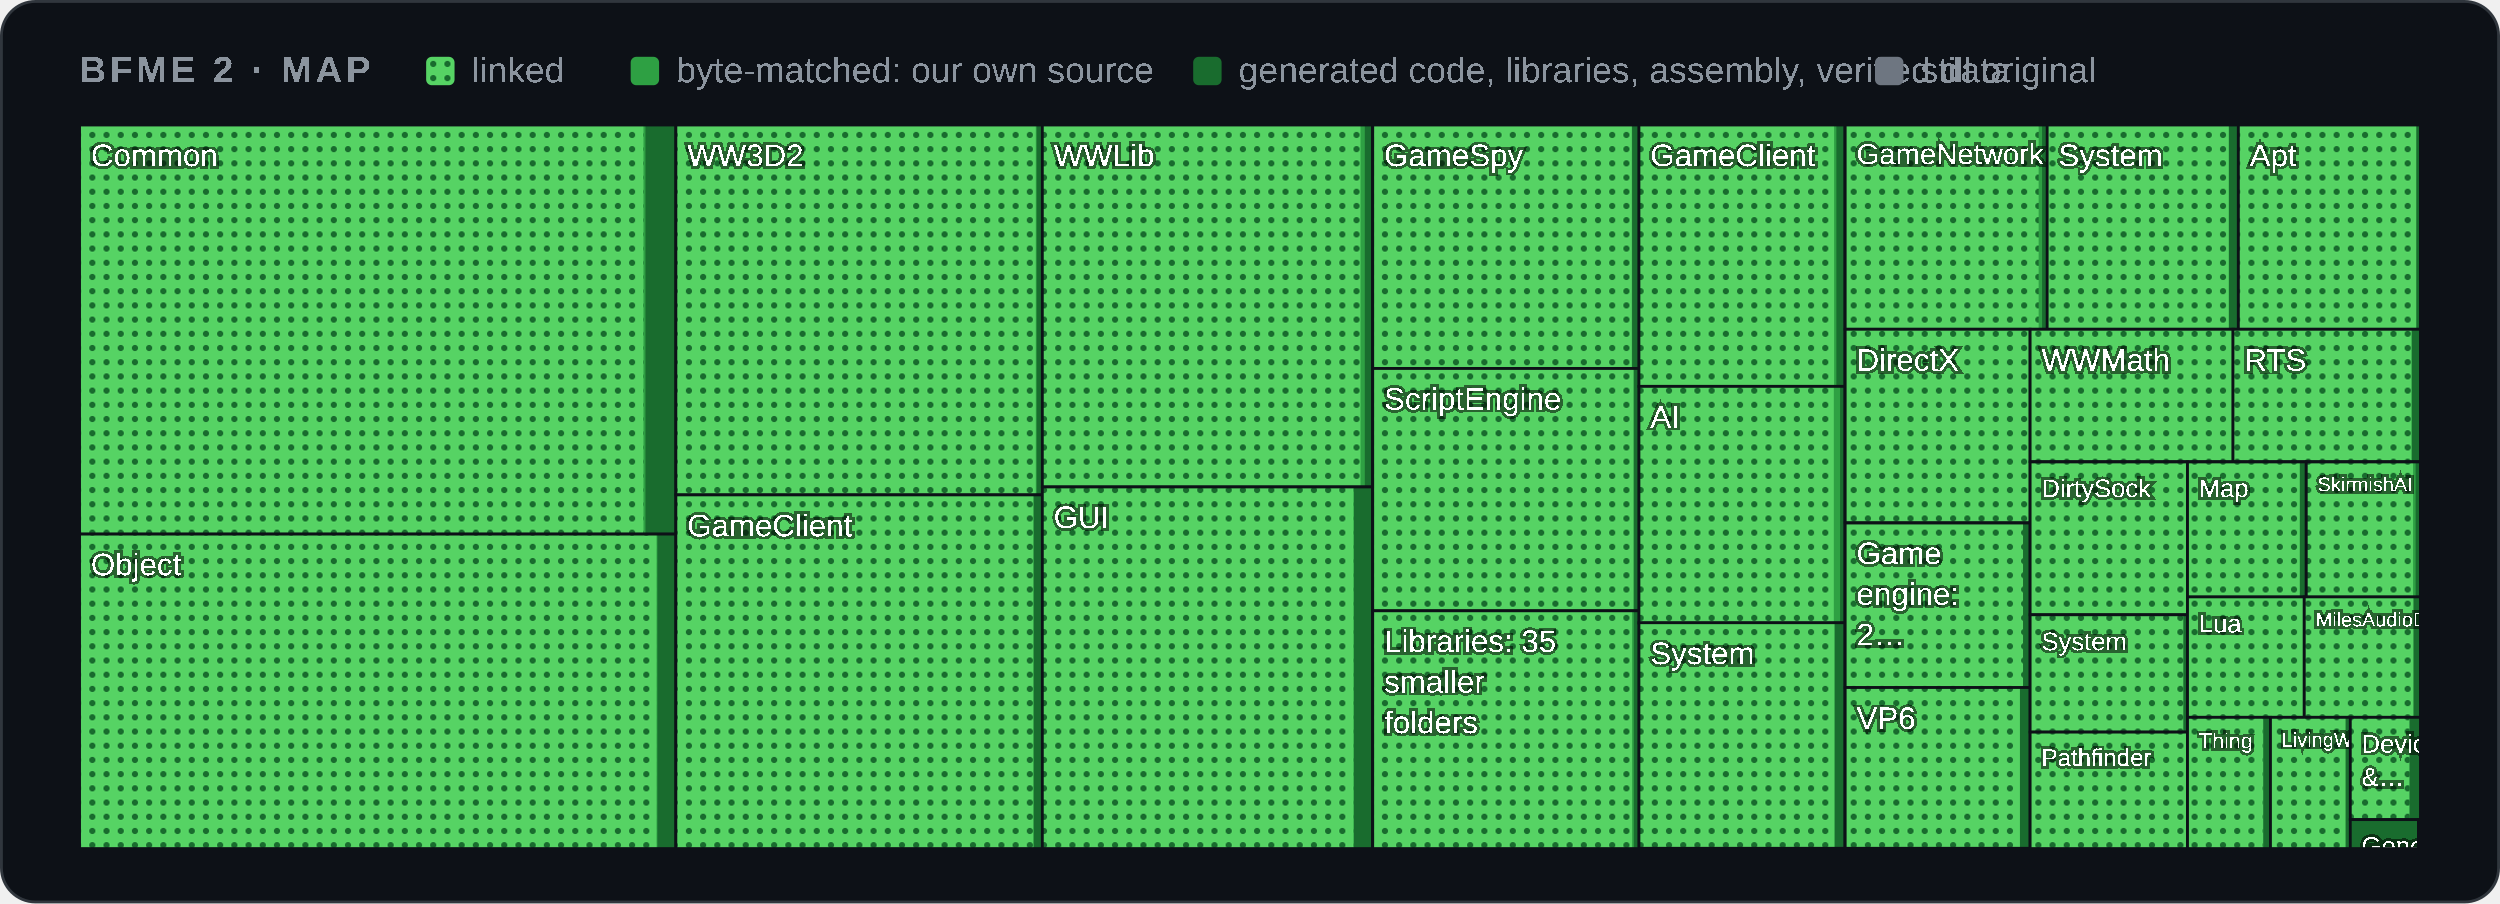
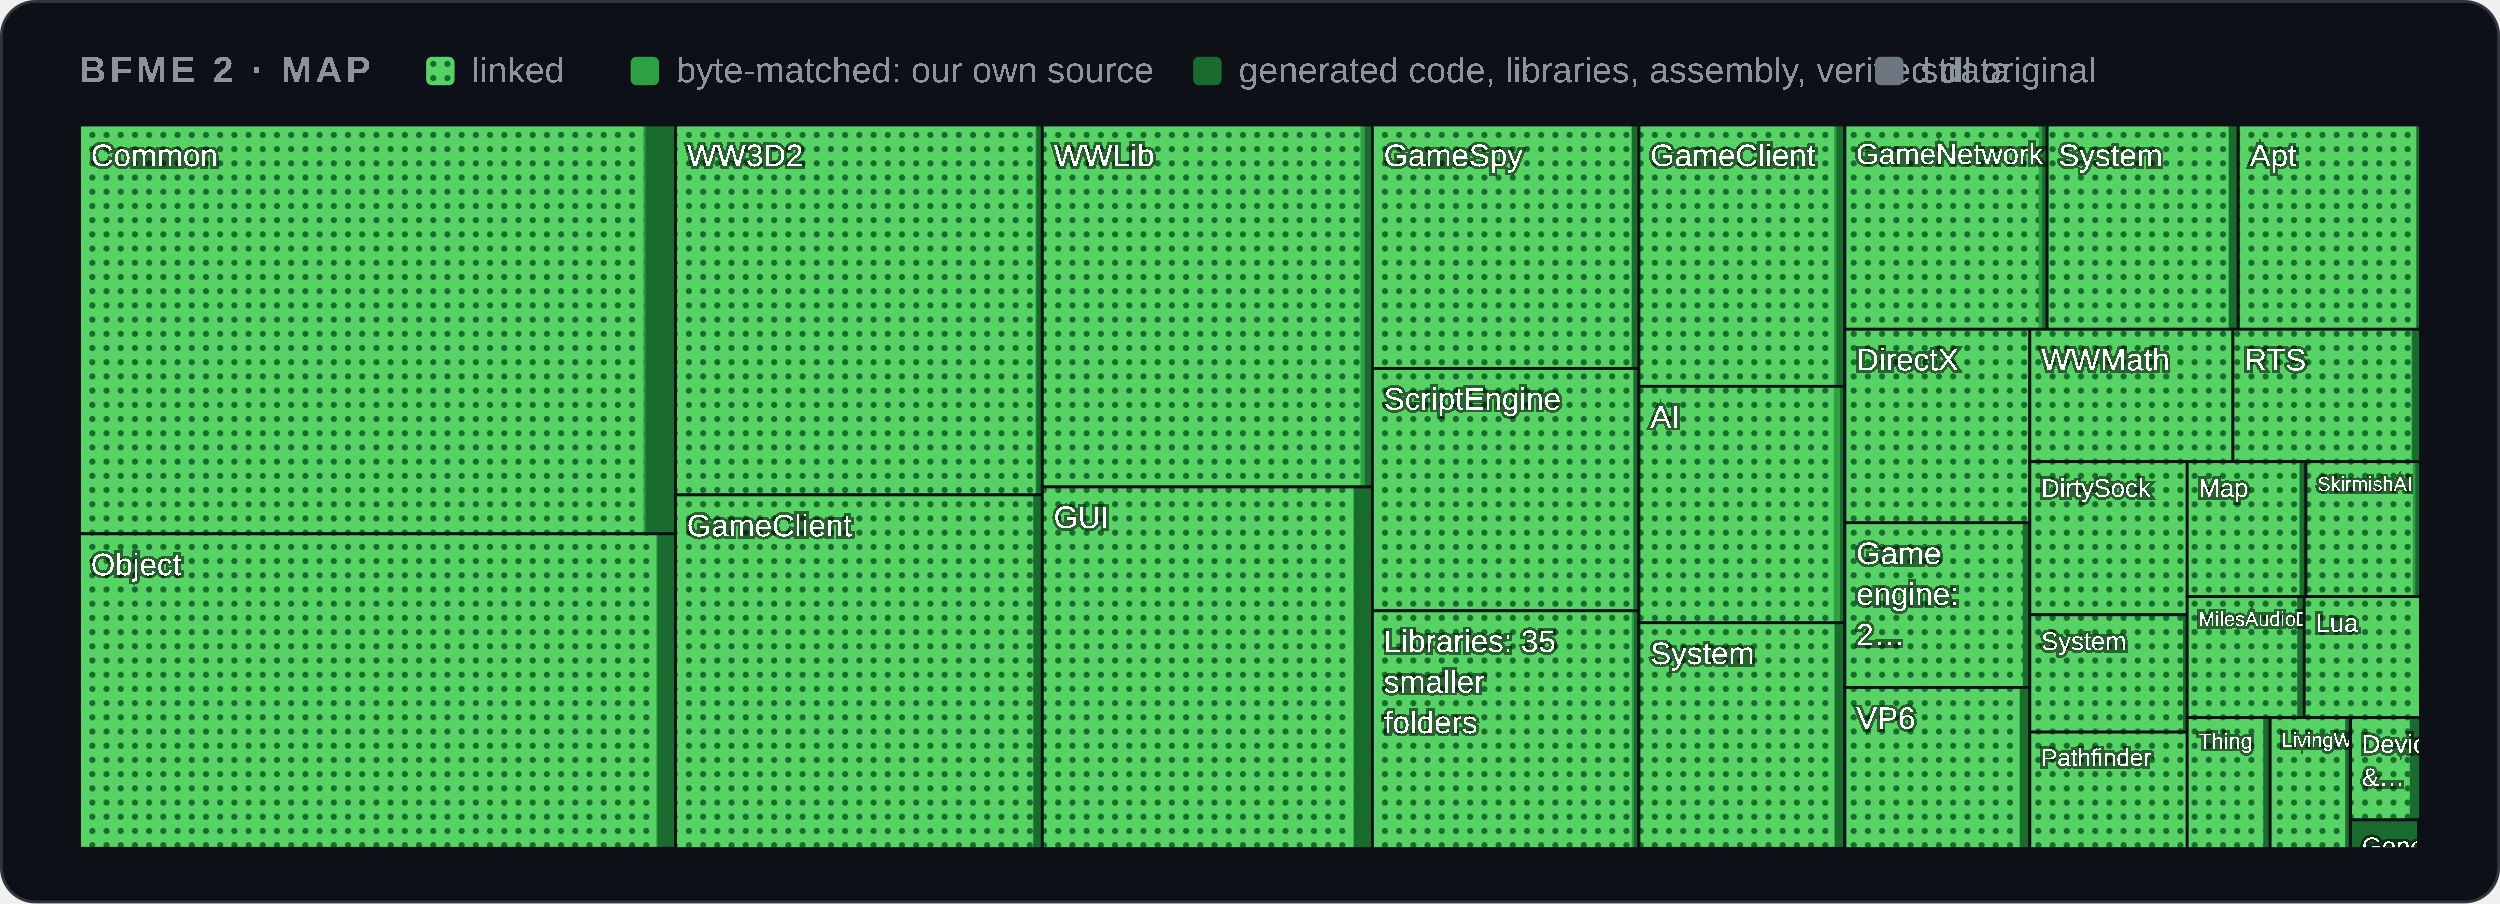
<svg xmlns="http://www.w3.org/2000/svg" width="880" height="318" viewBox="0 0 880 318" role="img" aria-label="Map of BFME 2's code by folder">
  <style>
    .card { fill: #0d1117; stroke: #30363d; } .muted { fill: #8b949e; } .grid { stroke: #30363d; }
    .axis { fill: #8b949e; font-size: 12px; } .rest { fill: #30363d; } .edge { stroke: #0d1117; }
    .hit { fill: transparent; }
    @media (prefers-color-scheme: light) {
      .card { fill: #ffffff; stroke: #d0d7de; } .muted { fill: #59636e; } .grid { stroke: #d0d7de; }
      .axis { fill: #59636e; } .rest { fill: #d0d7de; } .edge { stroke: #ffffff; }
    }
  </style>
  <defs>
    <pattern id="dots" width="5" height="5" patternUnits="userSpaceOnUse">
      <rect width="5" height="5" fill="#56d364" />
      <circle cx="2.5" cy="2.5" r="1.1" fill="#196c2e" />
    </pattern>
  </defs>
  <rect class="card" x="0.5" y="0.5" width="879" height="317" rx="12" />
  <g font-family="'Segoe UI',Arial" text-rendering="optimizeSpeed" kerning="0" style="font-kerning:none;font-feature-settings:'kern' 0">
    <text x="28" y="29" class="muted" font-size="13" font-weight="600" letter-spacing="1.3">BFME 2 · MAP</text>
    <rect x="150" y="20" width="10" height="10" rx="2" fill="url(#dots)" />
    <text x="166" y="29" class="muted" font-size="12.5">linked</text>
    <rect x="222" y="20" width="10" height="10" rx="2" fill="#2ea043" />
    <text x="238" y="29" class="muted" font-size="12.5">byte-matched: our own source</text>
    <rect x="420" y="20" width="10" height="10" rx="2" fill="#196c2e" />
    <text x="436" y="29" class="muted" font-size="12.5">generated code, libraries, assembly, verified data</text>
    <rect x="660" y="20" width="10" height="10" rx="2" fill="#6e7681" />
    <text x="676" y="29" class="muted" font-size="12.5">still original</text>
    <g>
      <clipPath id="t0">
-         <rect x="28.0" y="44.0" width="209.9" height="144.0" />
+         <rect x="28.0" y="44.0" width="209.8" height="143.9" />
      </clipPath>
      <g clip-path="url(#t0)">
-         <rect class="rest" x="28.0" y="44.0" width="209.9" height="144.0" />
-         <rect x="28.0" y="44.0" width="209.9" height="144.0" fill="#196c2e" />
-         <rect x="28.0" y="44.0" width="199.2" height="144.0" fill="#2ea043" />
-         <rect x="28.0" y="44.0" width="198.5" height="144.0" fill="url(#dots)" />
+         <rect class="rest" x="28.0" y="44.0" width="209.8" height="143.9" />
+         <rect x="28.0" y="44.0" width="209.8" height="143.9" fill="#196c2e" />
+         <rect x="28.0" y="44.0" width="199.2" height="143.9" fill="#2ea043" />
+         <rect x="28.0" y="44.0" width="198.5" height="143.9" fill="url(#dots)" />
        <text x="32.0" y="58.5" font-size="11.0" fill="#ffffff" style="paint-order:stroke" stroke="#0008" stroke-width="2">Common</text>
      </g>
-       <rect class="edge" x="28.0" y="44.0" width="209.9" height="144.0" fill="none" />
+       <rect class="edge" x="28.0" y="44.0" width="209.8" height="143.9" fill="none" />
    </g>
    <g>
      <clipPath id="t1">
-         <rect x="28.0" y="188.0" width="209.9" height="110.7" />
+         <rect x="28.0" y="187.9" width="209.8" height="110.7" />
      </clipPath>
      <g clip-path="url(#t1)">
-         <rect class="rest" x="28.0" y="188.0" width="209.9" height="110.7" />
-         <rect x="28.0" y="188.0" width="209.9" height="110.7" fill="#196c2e" />
-         <rect x="28.0" y="188.0" width="203.4" height="110.7" fill="#2ea043" />
-         <rect x="28.0" y="188.0" width="203.1" height="110.7" fill="url(#dots)" />
+         <rect class="rest" x="28.0" y="187.9" width="209.8" height="110.7" />
+         <rect x="28.0" y="187.9" width="209.8" height="110.7" fill="#196c2e" />
+         <rect x="28.0" y="187.9" width="203.4" height="110.7" fill="#2ea043" />
+         <rect x="28.0" y="187.9" width="203.0" height="110.7" fill="url(#dots)" />
        <text x="32.0" y="202.5" font-size="11.0" fill="#ffffff" style="paint-order:stroke" stroke="#0008" stroke-width="2">Object</text>
      </g>
-       <rect class="edge" x="28.0" y="188.0" width="209.9" height="110.7" fill="none" />
+       <rect class="edge" x="28.0" y="187.9" width="209.8" height="110.7" fill="none" />
    </g>
    <g>
      <clipPath id="t2">
-         <rect x="237.9" y="44.0" width="129.1" height="130.2" />
+         <rect x="237.8" y="44.0" width="129.1" height="130.2" />
      </clipPath>
      <g clip-path="url(#t2)">
-         <rect class="rest" x="237.9" y="44.0" width="129.1" height="130.2" />
-         <rect x="237.9" y="44.0" width="129.1" height="130.2" fill="#196c2e" />
-         <rect x="237.9" y="44.0" width="127.0" height="130.2" fill="#2ea043" />
-         <rect x="237.9" y="44.0" width="126.7" height="130.2" fill="url(#dots)" />
-         <text x="241.9" y="58.5" font-size="11.0" fill="#ffffff" style="paint-order:stroke" stroke="#0008" stroke-width="2">WW3D2</text>
-       </g>
-       <rect class="edge" x="237.9" y="44.0" width="129.1" height="130.2" fill="none" />
+         <rect class="rest" x="237.8" y="44.0" width="129.1" height="130.2" />
+         <rect x="237.8" y="44.0" width="129.1" height="130.2" fill="#196c2e" />
+         <rect x="237.8" y="44.0" width="127.0" height="130.2" fill="#2ea043" />
+         <rect x="237.8" y="44.0" width="126.7" height="130.2" fill="url(#dots)" />
+         <text x="241.8" y="58.5" font-size="11.0" fill="#ffffff" style="paint-order:stroke" stroke="#0008" stroke-width="2">WW3D2</text>
+       </g>
+       <rect class="edge" x="237.8" y="44.0" width="129.1" height="130.2" fill="none" />
    </g>
    <g>
      <clipPath id="t3">
-         <rect x="237.9" y="174.2" width="129.1" height="124.5" />
+         <rect x="237.8" y="174.2" width="129.1" height="124.5" />
      </clipPath>
      <g clip-path="url(#t3)">
-         <rect class="rest" x="237.9" y="174.2" width="129.1" height="124.5" />
-         <rect x="237.9" y="174.2" width="129.1" height="124.5" fill="#196c2e" />
-         <rect x="237.9" y="174.2" width="126.0" height="124.5" fill="#2ea043" />
-         <rect x="237.9" y="174.2" width="125.8" height="124.5" fill="url(#dots)" />
-         <text x="241.9" y="188.8" font-size="11.0" fill="#ffffff" style="paint-order:stroke" stroke="#0008" stroke-width="2">GameClient</text>
-       </g>
-       <rect class="edge" x="237.9" y="174.2" width="129.1" height="124.5" fill="none" />
+         <rect class="rest" x="237.8" y="174.2" width="129.1" height="124.5" />
+         <rect x="237.8" y="174.2" width="129.1" height="124.5" fill="#196c2e" />
+         <rect x="237.8" y="174.2" width="126.0" height="124.5" fill="#2ea043" />
+         <rect x="237.8" y="174.2" width="125.8" height="124.5" fill="url(#dots)" />
+         <text x="241.8" y="188.8" font-size="11.0" fill="#ffffff" style="paint-order:stroke" stroke="#0008" stroke-width="2">GameClient</text>
+       </g>
+       <rect class="edge" x="237.8" y="174.2" width="129.1" height="124.5" fill="none" />
    </g>
    <g>
      <clipPath id="t4">
        <rect x="366.9" y="44.0" width="116.2" height="127.4" />
      </clipPath>
      <g clip-path="url(#t4)">
        <rect class="rest" x="366.9" y="44.0" width="116.2" height="127.4" />
        <rect x="366.9" y="44.0" width="116.2" height="127.4" fill="#196c2e" />
        <rect x="366.9" y="44.0" width="113.5" height="127.4" fill="#2ea043" />
        <rect x="366.9" y="44.0" width="112.0" height="127.4" fill="url(#dots)" />
        <text x="370.9" y="58.5" font-size="11.0" fill="#ffffff" style="paint-order:stroke" stroke="#0008" stroke-width="2">WWLib</text>
      </g>
      <rect class="edge" x="366.9" y="44.0" width="116.2" height="127.4" fill="none" />
    </g>
    <g>
      <clipPath id="t5">
        <rect x="366.9" y="171.4" width="116.2" height="127.3" />
      </clipPath>
      <g clip-path="url(#t5)">
        <rect class="rest" x="366.9" y="171.4" width="116.2" height="127.3" />
        <rect x="366.9" y="171.4" width="116.2" height="127.3" fill="#196c2e" />
        <rect x="366.9" y="171.4" width="109.7" height="127.3" fill="#2ea043" />
        <rect x="366.9" y="171.4" width="109.5" height="127.3" fill="url(#dots)" />
        <text x="370.9" y="185.9" font-size="11.0" fill="#ffffff" style="paint-order:stroke" stroke="#0008" stroke-width="2">GUI</text>
      </g>
      <rect class="edge" x="366.9" y="171.4" width="116.2" height="127.3" fill="none" />
    </g>
    <g>
      <clipPath id="t6">
-         <rect x="483.2" y="44.0" width="93.8" height="85.7" />
+         <rect x="483.1" y="44.0" width="93.8" height="85.7" />
      </clipPath>
      <g clip-path="url(#t6)">
-         <rect class="rest" x="483.2" y="44.0" width="93.8" height="85.7" />
-         <rect x="483.2" y="44.0" width="93.8" height="85.7" fill="#196c2e" />
-         <rect x="483.2" y="44.0" width="91.3" height="85.7" fill="#2ea043" />
-         <rect x="483.2" y="44.0" width="91.2" height="85.7" fill="url(#dots)" />
-         <text x="487.2" y="58.5" font-size="11.0" fill="#ffffff" style="paint-order:stroke" stroke="#0008" stroke-width="2">GameSpy</text>
-       </g>
-       <rect class="edge" x="483.2" y="44.0" width="93.8" height="85.7" fill="none" />
+         <rect class="rest" x="483.1" y="44.0" width="93.8" height="85.7" />
+         <rect x="483.1" y="44.0" width="93.8" height="85.7" fill="#196c2e" />
+         <rect x="483.1" y="44.0" width="91.3" height="85.7" fill="#2ea043" />
+         <rect x="483.1" y="44.0" width="91.2" height="85.7" fill="url(#dots)" />
+         <text x="487.1" y="58.5" font-size="11.0" fill="#ffffff" style="paint-order:stroke" stroke="#0008" stroke-width="2">GameSpy</text>
+       </g>
+       <rect class="edge" x="483.1" y="44.0" width="93.8" height="85.7" fill="none" />
    </g>
    <g>
      <clipPath id="t7">
-         <rect x="483.2" y="129.7" width="93.8" height="85.3" />
+         <rect x="483.1" y="129.7" width="93.8" height="85.3" />
      </clipPath>
      <g clip-path="url(#t7)">
-         <rect class="rest" x="483.2" y="129.7" width="93.8" height="85.3" />
-         <rect x="483.2" y="129.7" width="93.8" height="85.3" fill="#196c2e" />
-         <rect x="483.2" y="129.7" width="91.8" height="85.3" fill="#2ea043" />
-         <rect x="483.2" y="129.7" width="91.8" height="85.3" fill="url(#dots)" />
-         <text x="487.2" y="144.2" font-size="11.0" fill="#ffffff" style="paint-order:stroke" stroke="#0008" stroke-width="2">ScriptEngine</text>
-       </g>
-       <rect class="edge" x="483.2" y="129.7" width="93.8" height="85.3" fill="none" />
+         <rect class="rest" x="483.1" y="129.7" width="93.8" height="85.3" />
+         <rect x="483.1" y="129.7" width="93.8" height="85.3" fill="#196c2e" />
+         <rect x="483.1" y="129.7" width="91.8" height="85.3" fill="#2ea043" />
+         <rect x="483.1" y="129.7" width="91.8" height="85.3" fill="url(#dots)" />
+         <text x="487.1" y="144.2" font-size="11.0" fill="#ffffff" style="paint-order:stroke" stroke="#0008" stroke-width="2">ScriptEngine</text>
+       </g>
+       <rect class="edge" x="483.1" y="129.7" width="93.8" height="85.3" fill="none" />
    </g>
    <g>
      <clipPath id="t8">
-         <rect x="483.2" y="215.0" width="93.8" height="83.7" />
+         <rect x="483.1" y="215.0" width="93.8" height="83.7" />
      </clipPath>
      <g clip-path="url(#t8)">
-         <rect class="rest" x="483.2" y="215.0" width="93.8" height="83.7" />
-         <rect x="483.2" y="215.0" width="93.8" height="83.7" fill="#196c2e" />
-         <rect x="483.2" y="215.0" width="91.9" height="83.7" fill="#2ea043" />
-         <rect x="483.2" y="215.0" width="91.3" height="83.7" fill="url(#dots)" />
-         <text x="487.2" y="229.5" font-size="11.0" fill="#ffffff" style="paint-order:stroke" stroke="#0008" stroke-width="2">Libraries: 35</text>
-         <text x="487.2" y="243.8" font-size="11.0" fill="#ffffff" style="paint-order:stroke" stroke="#0008" stroke-width="2">smaller</text>
-         <text x="487.2" y="258.1" font-size="11.0" fill="#ffffff" style="paint-order:stroke" stroke="#0008" stroke-width="2">folders</text>
-       </g>
-       <rect class="edge" x="483.2" y="215.0" width="93.8" height="83.7" fill="none" />
+         <rect class="rest" x="483.1" y="215.0" width="93.8" height="83.7" />
+         <rect x="483.1" y="215.0" width="93.8" height="83.7" fill="#196c2e" />
+         <rect x="483.1" y="215.0" width="92.0" height="83.7" fill="#2ea043" />
+         <rect x="483.1" y="215.0" width="91.3" height="83.7" fill="url(#dots)" />
+         <text x="487.1" y="229.5" font-size="11.0" fill="#ffffff" style="paint-order:stroke" stroke="#0008" stroke-width="2">Libraries: 35</text>
+         <text x="487.1" y="243.8" font-size="11.0" fill="#ffffff" style="paint-order:stroke" stroke="#0008" stroke-width="2">smaller</text>
+         <text x="487.1" y="258.1" font-size="11.0" fill="#ffffff" style="paint-order:stroke" stroke="#0008" stroke-width="2">folders</text>
+       </g>
+       <rect class="edge" x="483.1" y="215.0" width="93.8" height="83.7" fill="none" />
    </g>
    <g>
      <clipPath id="t9">
        <rect x="576.9" y="44.0" width="72.5" height="92.0" />
      </clipPath>
      <g clip-path="url(#t9)">
        <rect class="rest" x="576.9" y="44.0" width="72.5" height="92.0" />
        <rect x="576.9" y="44.0" width="72.5" height="92.0" fill="#196c2e" />
        <rect x="576.9" y="44.0" width="69.5" height="92.0" fill="#2ea043" />
        <rect x="576.9" y="44.0" width="68.7" height="92.0" fill="url(#dots)" />
        <text x="580.9" y="58.5" font-size="11.0" fill="#ffffff" style="paint-order:stroke" stroke="#0008" stroke-width="2">GameClient</text>
      </g>
      <rect class="edge" x="576.9" y="44.0" width="72.5" height="92.0" fill="none" />
    </g>
    <g>
      <clipPath id="t10">
        <rect x="576.9" y="136.0" width="72.5" height="83.3" />
      </clipPath>
      <g clip-path="url(#t10)">
        <rect class="rest" x="576.9" y="136.0" width="72.5" height="83.3" />
        <rect x="576.9" y="136.0" width="72.5" height="83.3" fill="#196c2e" />
        <rect x="576.9" y="136.0" width="70.8" height="83.3" fill="#2ea043" />
        <rect x="576.9" y="136.0" width="68.6" height="83.3" fill="url(#dots)" />
        <text x="580.9" y="150.5" font-size="11.0" fill="#ffffff" style="paint-order:stroke" stroke="#0008" stroke-width="2">AI</text>
      </g>
      <rect class="edge" x="576.9" y="136.0" width="72.5" height="83.3" fill="none" />
    </g>
    <g>
      <clipPath id="t11">
        <rect x="576.9" y="219.2" width="72.5" height="79.4" />
      </clipPath>
      <g clip-path="url(#t11)">
        <rect class="rest" x="576.9" y="219.2" width="72.5" height="79.4" />
        <rect x="576.9" y="219.2" width="72.5" height="79.4" fill="#196c2e" />
        <rect x="576.9" y="219.2" width="68.9" height="79.4" fill="#2ea043" />
        <rect x="576.9" y="219.2" width="68.8" height="79.4" fill="url(#dots)" />
        <text x="580.9" y="233.8" font-size="11.0" fill="#ffffff" style="paint-order:stroke" stroke="#0008" stroke-width="2">System</text>
      </g>
      <rect class="edge" x="576.9" y="219.2" width="72.5" height="79.4" fill="none" />
    </g>
    <g>
      <clipPath id="t12">
-         <rect x="649.5" y="44.0" width="71.2" height="71.9" />
+         <rect x="649.4" y="44.0" width="71.2" height="71.9" />
      </clipPath>
      <g clip-path="url(#t12)">
-         <rect class="rest" x="649.5" y="44.0" width="71.2" height="71.9" />
-         <rect x="649.5" y="44.0" width="71.2" height="71.9" fill="#196c2e" />
-         <rect x="649.5" y="44.0" width="69.3" height="71.9" fill="#2ea043" />
-         <rect x="649.5" y="44.0" width="68.1" height="71.9" fill="url(#dots)" />
-         <text x="653.5" y="57.8" font-size="10.3" fill="#ffffff" style="paint-order:stroke" stroke="#0008" stroke-width="2">GameNetwork</text>
-       </g>
-       <rect class="edge" x="649.5" y="44.0" width="71.2" height="71.9" fill="none" />
+         <rect class="rest" x="649.4" y="44.0" width="71.2" height="71.9" />
+         <rect x="649.4" y="44.0" width="71.2" height="71.9" fill="#196c2e" />
+         <rect x="649.4" y="44.0" width="69.4" height="71.9" fill="#2ea043" />
+         <rect x="649.4" y="44.0" width="68.2" height="71.9" fill="url(#dots)" />
+         <text x="653.4" y="57.8" font-size="10.3" fill="#ffffff" style="paint-order:stroke" stroke="#0008" stroke-width="2">GameNetwork</text>
+       </g>
+       <rect class="edge" x="649.4" y="44.0" width="71.2" height="71.9" fill="none" />
    </g>
    <g>
      <clipPath id="t13">
-         <rect x="720.6" y="44.0" width="67.3" height="71.9" />
+         <rect x="720.6" y="44.0" width="67.2" height="71.9" />
      </clipPath>
      <g clip-path="url(#t13)">
-         <rect class="rest" x="720.6" y="44.0" width="67.3" height="71.9" />
-         <rect x="720.6" y="44.0" width="67.3" height="71.9" fill="#196c2e" />
+         <rect class="rest" x="720.6" y="44.0" width="67.2" height="71.9" />
+         <rect x="720.6" y="44.0" width="67.2" height="71.9" fill="#196c2e" />
        <rect x="720.6" y="44.0" width="64.0" height="71.9" fill="#2ea043" />
-         <rect x="720.6" y="44.0" width="63.9" height="71.9" fill="url(#dots)" />
+         <rect x="720.6" y="44.0" width="63.8" height="71.9" fill="url(#dots)" />
        <text x="724.6" y="58.5" font-size="11.0" fill="#ffffff" style="paint-order:stroke" stroke="#0008" stroke-width="2">System</text>
      </g>
-       <rect class="edge" x="720.6" y="44.0" width="67.3" height="71.9" fill="none" />
+       <rect class="edge" x="720.6" y="44.0" width="67.2" height="71.9" fill="none" />
    </g>
    <g>
      <clipPath id="t14">
        <rect x="787.9" y="44.0" width="64.1" height="71.9" />
      </clipPath>
      <g clip-path="url(#t14)">
        <rect class="rest" x="787.9" y="44.0" width="64.1" height="71.9" />
        <rect x="787.9" y="44.0" width="64.1" height="71.9" fill="#196c2e" />
        <rect x="787.9" y="44.0" width="62.6" height="71.9" fill="#2ea043" />
        <rect x="787.9" y="44.0" width="62.6" height="71.9" fill="url(#dots)" />
        <text x="791.9" y="58.5" font-size="11.0" fill="#ffffff" style="paint-order:stroke" stroke="#0008" stroke-width="2">Apt</text>
      </g>
      <rect class="edge" x="787.9" y="44.0" width="64.1" height="71.9" fill="none" />
    </g>
    <g>
      <clipPath id="t15">
-         <rect x="649.5" y="115.9" width="65.1" height="68.1" />
+         <rect x="649.4" y="115.9" width="65.1" height="68.2" />
      </clipPath>
      <g clip-path="url(#t15)">
-         <rect class="rest" x="649.5" y="115.9" width="65.1" height="68.1" />
-         <rect x="649.5" y="115.9" width="65.1" height="68.1" fill="#196c2e" />
-         <rect x="649.5" y="115.9" width="65.1" height="68.1" fill="#2ea043" />
-         <rect x="649.5" y="115.9" width="65.1" height="68.1" fill="url(#dots)" />
-         <text x="653.5" y="130.5" font-size="11.0" fill="#ffffff" style="paint-order:stroke" stroke="#0008" stroke-width="2">DirectX</text>
-       </g>
-       <rect class="edge" x="649.5" y="115.9" width="65.1" height="68.1" fill="none" />
+         <rect class="rest" x="649.4" y="115.9" width="65.1" height="68.2" />
+         <rect x="649.4" y="115.9" width="65.1" height="68.2" fill="#196c2e" />
+         <rect x="649.4" y="115.9" width="65.1" height="68.2" fill="#2ea043" />
+         <rect x="649.4" y="115.9" width="65.1" height="68.2" fill="url(#dots)" />
+         <text x="653.4" y="130.4" font-size="11.0" fill="#ffffff" style="paint-order:stroke" stroke="#0008" stroke-width="2">DirectX</text>
+       </g>
+       <rect class="edge" x="649.4" y="115.9" width="65.1" height="68.2" fill="none" />
    </g>
    <g>
      <clipPath id="t16">
-         <rect x="649.5" y="184.1" width="65.1" height="58.0" />
+         <rect x="649.4" y="184.0" width="65.1" height="58.0" />
      </clipPath>
      <g clip-path="url(#t16)">
-         <rect class="rest" x="649.5" y="184.1" width="65.1" height="58.0" />
-         <rect x="649.5" y="184.1" width="65.1" height="58.0" fill="#196c2e" />
-         <rect x="649.5" y="184.1" width="62.6" height="58.0" fill="#2ea043" />
-         <rect x="649.5" y="184.1" width="62.6" height="58.0" fill="url(#dots)" />
-         <text x="653.5" y="198.6" font-size="11.0" fill="#ffffff" style="paint-order:stroke" stroke="#0008" stroke-width="2">Game</text>
-         <text x="653.5" y="212.9" font-size="11.0" fill="#ffffff" style="paint-order:stroke" stroke="#0008" stroke-width="2">engine:</text>
-         <text x="653.5" y="227.2" font-size="11.0" fill="#ffffff" style="paint-order:stroke" stroke="#0008" stroke-width="2">2…</text>
-       </g>
-       <rect class="edge" x="649.5" y="184.1" width="65.1" height="58.0" fill="none" />
+         <rect class="rest" x="649.4" y="184.0" width="65.1" height="58.0" />
+         <rect x="649.4" y="184.0" width="65.1" height="58.0" fill="#196c2e" />
+         <rect x="649.4" y="184.0" width="62.6" height="58.0" fill="#2ea043" />
+         <rect x="649.4" y="184.0" width="62.6" height="58.0" fill="url(#dots)" />
+         <text x="653.4" y="198.6" font-size="11.0" fill="#ffffff" style="paint-order:stroke" stroke="#0008" stroke-width="2">Game</text>
+         <text x="653.4" y="212.9" font-size="11.0" fill="#ffffff" style="paint-order:stroke" stroke="#0008" stroke-width="2">engine:</text>
+         <text x="653.4" y="227.2" font-size="11.0" fill="#ffffff" style="paint-order:stroke" stroke="#0008" stroke-width="2">2…</text>
+       </g>
+       <rect class="edge" x="649.4" y="184.0" width="65.1" height="58.0" fill="none" />
    </g>
    <g>
      <clipPath id="t17">
-         <rect x="649.5" y="242.0" width="65.1" height="56.6" />
+         <rect x="649.4" y="242.0" width="65.1" height="56.7" />
      </clipPath>
      <g clip-path="url(#t17)">
-         <rect class="rest" x="649.5" y="242.0" width="65.1" height="56.6" />
-         <rect x="649.5" y="242.0" width="65.1" height="56.6" fill="#196c2e" />
-         <rect x="649.5" y="242.0" width="61.5" height="56.6" fill="#2ea043" />
-         <rect x="649.5" y="242.0" width="61.5" height="56.6" fill="url(#dots)" />
-         <text x="653.5" y="256.6" font-size="11.0" fill="#ffffff" style="paint-order:stroke" stroke="#0008" stroke-width="2">VP6</text>
-       </g>
-       <rect class="edge" x="649.5" y="242.0" width="65.1" height="56.6" fill="none" />
+         <rect class="rest" x="649.4" y="242.0" width="65.1" height="56.7" />
+         <rect x="649.4" y="242.0" width="65.1" height="56.7" fill="#196c2e" />
+         <rect x="649.4" y="242.0" width="61.5" height="56.7" fill="#2ea043" />
+         <rect x="649.4" y="242.0" width="61.5" height="56.7" fill="url(#dots)" />
+         <text x="653.4" y="256.6" font-size="11.0" fill="#ffffff" style="paint-order:stroke" stroke="#0008" stroke-width="2">VP6</text>
+       </g>
+       <rect class="edge" x="649.4" y="242.0" width="65.1" height="56.7" fill="none" />
    </g>
    <g>
      <clipPath id="t18">
-         <rect x="714.6" y="115.9" width="71.5" height="46.6" />
+         <rect x="714.5" y="115.9" width="71.5" height="46.6" />
      </clipPath>
      <g clip-path="url(#t18)">
-         <rect class="rest" x="714.6" y="115.9" width="71.5" height="46.6" />
-         <rect x="714.6" y="115.9" width="71.5" height="46.6" fill="#196c2e" />
-         <rect x="714.6" y="115.9" width="71.4" height="46.6" fill="#2ea043" />
-         <rect x="714.6" y="115.9" width="71.2" height="46.6" fill="url(#dots)" />
-         <text x="718.6" y="130.5" font-size="11.0" fill="#ffffff" style="paint-order:stroke" stroke="#0008" stroke-width="2">WWMath</text>
-       </g>
-       <rect class="edge" x="714.6" y="115.9" width="71.5" height="46.6" fill="none" />
+         <rect class="rest" x="714.5" y="115.9" width="71.5" height="46.6" />
+         <rect x="714.5" y="115.9" width="71.5" height="46.6" fill="#196c2e" />
+         <rect x="714.5" y="115.9" width="71.5" height="46.6" fill="#2ea043" />
+         <rect x="714.5" y="115.9" width="71.3" height="46.6" fill="url(#dots)" />
+         <text x="718.5" y="130.4" font-size="11.0" fill="#ffffff" style="paint-order:stroke" stroke="#0008" stroke-width="2">WWMath</text>
+       </g>
+       <rect class="edge" x="714.5" y="115.9" width="71.5" height="46.6" fill="none" />
    </g>
    <g>
      <clipPath id="t19">
        <rect x="786.0" y="115.9" width="66.0" height="46.6" />
      </clipPath>
      <g clip-path="url(#t19)">
        <rect class="rest" x="786.0" y="115.9" width="66.0" height="46.6" />
        <rect x="786.0" y="115.9" width="66.0" height="46.6" fill="#196c2e" />
-         <rect x="786.0" y="115.9" width="63.0" height="46.6" fill="#2ea043" />
+         <rect x="786.0" y="115.9" width="63.1" height="46.6" fill="#2ea043" />
        <rect x="786.0" y="115.9" width="62.8" height="46.6" fill="url(#dots)" />
-         <text x="790.0" y="130.5" font-size="11.0" fill="#ffffff" style="paint-order:stroke" stroke="#0008" stroke-width="2">RTS</text>
+         <text x="790.0" y="130.4" font-size="11.0" fill="#ffffff" style="paint-order:stroke" stroke="#0008" stroke-width="2">RTS</text>
      </g>
      <rect class="edge" x="786.0" y="115.9" width="66.0" height="46.6" fill="none" />
    </g>
    <g>
      <clipPath id="t20">
-         <rect x="714.6" y="162.6" width="55.4" height="53.8" />
+         <rect x="714.5" y="162.5" width="55.4" height="53.9" />
      </clipPath>
      <g clip-path="url(#t20)">
-         <rect class="rest" x="714.6" y="162.6" width="55.4" height="53.8" />
-         <rect x="714.6" y="162.6" width="55.4" height="53.8" fill="#196c2e" />
-         <rect x="714.6" y="162.6" width="55.4" height="53.8" fill="#2ea043" />
-         <rect x="714.6" y="162.6" width="55.4" height="53.8" fill="url(#dots)" />
-         <text x="718.6" y="175.0" font-size="9.0" fill="#ffffff" style="paint-order:stroke" stroke="#0008" stroke-width="2">DirtySock</text>
-       </g>
-       <rect class="edge" x="714.6" y="162.6" width="55.4" height="53.8" fill="none" />
+         <rect class="rest" x="714.5" y="162.5" width="55.4" height="53.9" />
+         <rect x="714.5" y="162.5" width="55.4" height="53.9" fill="#196c2e" />
+         <rect x="714.5" y="162.5" width="55.4" height="53.9" fill="#2ea043" />
+         <rect x="714.5" y="162.5" width="55.4" height="53.9" fill="url(#dots)" />
+         <text x="718.5" y="174.9" font-size="9.0" fill="#ffffff" style="paint-order:stroke" stroke="#0008" stroke-width="2">DirtySock</text>
+       </g>
+       <rect class="edge" x="714.5" y="162.5" width="55.4" height="53.9" fill="none" />
    </g>
    <g>
      <clipPath id="t21">
-         <rect x="714.6" y="216.4" width="55.4" height="41.3" />
+         <rect x="714.5" y="216.4" width="55.4" height="41.3" />
      </clipPath>
      <g clip-path="url(#t21)">
-         <rect class="rest" x="714.6" y="216.4" width="55.4" height="41.3" />
-         <rect x="714.6" y="216.4" width="55.4" height="41.3" fill="#196c2e" />
-         <rect x="714.6" y="216.4" width="53.9" height="41.3" fill="#2ea043" />
-         <rect x="714.6" y="216.4" width="53.9" height="41.3" fill="url(#dots)" />
-         <text x="718.6" y="228.9" font-size="9.0" fill="#ffffff" style="paint-order:stroke" stroke="#0008" stroke-width="2">System</text>
-       </g>
-       <rect class="edge" x="714.6" y="216.4" width="55.4" height="41.3" fill="none" />
+         <rect class="rest" x="714.5" y="216.4" width="55.4" height="41.3" />
+         <rect x="714.5" y="216.4" width="55.4" height="41.3" fill="#196c2e" />
+         <rect x="714.5" y="216.4" width="53.9" height="41.3" fill="#2ea043" />
+         <rect x="714.5" y="216.4" width="53.9" height="41.3" fill="url(#dots)" />
+         <text x="718.5" y="228.8" font-size="9.0" fill="#ffffff" style="paint-order:stroke" stroke="#0008" stroke-width="2">System</text>
+       </g>
+       <rect class="edge" x="714.5" y="216.4" width="55.4" height="41.3" fill="none" />
    </g>
    <g>
      <clipPath id="t22">
-         <rect x="714.6" y="257.7" width="55.4" height="41.0" />
+         <rect x="714.5" y="257.7" width="55.4" height="41.0" />
      </clipPath>
      <g clip-path="url(#t22)">
-         <rect class="rest" x="714.6" y="257.7" width="55.4" height="41.0" />
-         <rect x="714.6" y="257.7" width="55.4" height="41.0" fill="#196c2e" />
-         <rect x="714.6" y="257.7" width="55.2" height="41.0" fill="#2ea043" />
-         <rect x="714.6" y="257.7" width="55.2" height="41.0" fill="url(#dots)" />
-         <text x="718.6" y="269.6" font-size="8.5" fill="#ffffff" style="paint-order:stroke" stroke="#0008" stroke-width="2">Pathfinder</text>
-       </g>
-       <rect class="edge" x="714.6" y="257.7" width="55.4" height="41.0" fill="none" />
+         <rect class="rest" x="714.5" y="257.7" width="55.4" height="41.0" />
+         <rect x="714.5" y="257.7" width="55.4" height="41.0" fill="#196c2e" />
+         <rect x="714.5" y="257.7" width="55.2" height="41.0" fill="#2ea043" />
+         <rect x="714.5" y="257.7" width="55.2" height="41.0" fill="url(#dots)" />
+         <text x="718.5" y="269.6" font-size="8.5" fill="#ffffff" style="paint-order:stroke" stroke="#0008" stroke-width="2">Pathfinder</text>
+       </g>
+       <rect class="edge" x="714.5" y="257.7" width="55.4" height="41.0" fill="none" />
    </g>
    <g>
      <clipPath id="t23">
-         <rect x="770.0" y="162.6" width="41.8" height="47.6" />
+         <rect x="769.9" y="162.5" width="41.8" height="47.5" />
      </clipPath>
      <g clip-path="url(#t23)">
-         <rect class="rest" x="770.0" y="162.6" width="41.8" height="47.6" />
-         <rect x="770.0" y="162.6" width="41.8" height="47.6" fill="#196c2e" />
-         <rect x="770.0" y="162.6" width="39.5" height="47.6" fill="#2ea043" />
-         <rect x="770.0" y="162.6" width="39.5" height="47.6" fill="url(#dots)" />
-         <text x="774.0" y="175.0" font-size="9.0" fill="#ffffff" style="paint-order:stroke" stroke="#0008" stroke-width="2">Map</text>
-       </g>
-       <rect class="edge" x="770.0" y="162.6" width="41.8" height="47.6" fill="none" />
+         <rect class="rest" x="769.9" y="162.5" width="41.8" height="47.5" />
+         <rect x="769.9" y="162.5" width="41.8" height="47.5" fill="#196c2e" />
+         <rect x="769.9" y="162.5" width="39.5" height="47.5" fill="#2ea043" />
+         <rect x="769.9" y="162.5" width="39.5" height="47.5" fill="url(#dots)" />
+         <text x="773.9" y="174.9" font-size="9.0" fill="#ffffff" style="paint-order:stroke" stroke="#0008" stroke-width="2">Map</text>
+       </g>
+       <rect class="edge" x="769.9" y="162.5" width="41.8" height="47.5" fill="none" />
    </g>
    <g>
      <clipPath id="t24">
-         <rect x="811.8" y="162.6" width="40.2" height="47.6" />
+         <rect x="811.7" y="162.5" width="40.3" height="47.5" />
      </clipPath>
      <g clip-path="url(#t24)">
-         <rect class="rest" x="811.8" y="162.6" width="40.2" height="47.6" />
-         <rect x="811.8" y="162.6" width="40.2" height="47.6" fill="#196c2e" />
-         <rect x="811.8" y="162.6" width="38.5" height="47.6" fill="#2ea043" />
-         <rect x="811.8" y="162.6" width="37.6" height="47.6" fill="url(#dots)" />
-         <text x="815.8" y="172.9" font-size="7.0" fill="#ffffff" style="paint-order:stroke" stroke="#0008" stroke-width="2">SkirmishAI</text>
-       </g>
-       <rect class="edge" x="811.8" y="162.6" width="40.2" height="47.6" fill="none" />
+         <rect class="rest" x="811.7" y="162.5" width="40.3" height="47.5" />
+         <rect x="811.7" y="162.5" width="40.3" height="47.5" fill="#196c2e" />
+         <rect x="811.7" y="162.5" width="38.5" height="47.5" fill="#2ea043" />
+         <rect x="811.7" y="162.5" width="37.6" height="47.5" fill="url(#dots)" />
+         <text x="815.7" y="172.8" font-size="7.0" fill="#ffffff" style="paint-order:stroke" stroke="#0008" stroke-width="2">SkirmishAI</text>
+       </g>
+       <rect class="edge" x="811.7" y="162.5" width="40.3" height="47.5" fill="none" />
    </g>
    <g>
      <clipPath id="t25">
-         <rect x="770.0" y="210.1" width="41.1" height="42.4" />
+         <rect x="769.9" y="210.0" width="41.2" height="42.6" />
      </clipPath>
      <g clip-path="url(#t25)">
-         <rect class="rest" x="770.0" y="210.1" width="41.1" height="42.4" />
-         <rect x="770.0" y="210.1" width="41.1" height="42.4" fill="#196c2e" />
-         <rect x="770.0" y="210.1" width="41.1" height="42.4" fill="#2ea043" />
-         <rect x="770.0" y="210.1" width="41.1" height="42.4" fill="url(#dots)" />
-         <text x="774.0" y="222.6" font-size="9.0" fill="#ffffff" style="paint-order:stroke" stroke="#0008" stroke-width="2">Lua</text>
-       </g>
-       <rect class="edge" x="770.0" y="210.1" width="41.1" height="42.4" fill="none" />
+         <rect class="rest" x="769.9" y="210.0" width="41.2" height="42.6" />
+         <rect x="769.9" y="210.0" width="41.2" height="42.6" fill="#196c2e" />
+         <rect x="769.9" y="210.0" width="38.7" height="42.6" fill="#2ea043" />
+         <rect x="769.9" y="210.0" width="38.7" height="42.6" fill="url(#dots)" />
+         <text x="773.9" y="220.3" font-size="7.0" fill="#ffffff" style="paint-order:stroke" stroke="#0008" stroke-width="2">MilesAudioDevice</text>
+       </g>
+       <rect class="edge" x="769.9" y="210.0" width="41.2" height="42.6" fill="none" />
    </g>
    <g>
      <clipPath id="t26">
-         <rect x="811.1" y="210.1" width="40.9" height="42.4" />
+         <rect x="811.1" y="210.0" width="40.9" height="42.6" />
      </clipPath>
      <g clip-path="url(#t26)">
-         <rect class="rest" x="811.1" y="210.1" width="40.9" height="42.4" />
-         <rect x="811.1" y="210.1" width="40.9" height="42.4" fill="#196c2e" />
-         <rect x="811.1" y="210.1" width="38.4" height="42.4" fill="#2ea043" />
-         <rect x="811.1" y="210.1" width="38.4" height="42.4" fill="url(#dots)" />
-         <text x="815.1" y="220.5" font-size="7.0" fill="#ffffff" style="paint-order:stroke" stroke="#0008" stroke-width="2">MilesAudioDevice</text>
-       </g>
-       <rect class="edge" x="811.1" y="210.1" width="40.9" height="42.4" fill="none" />
+         <rect class="rest" x="811.1" y="210.0" width="40.9" height="42.6" />
+         <rect x="811.1" y="210.0" width="40.9" height="42.6" fill="#196c2e" />
+         <rect x="811.1" y="210.0" width="40.9" height="42.6" fill="#2ea043" />
+         <rect x="811.1" y="210.0" width="40.9" height="42.6" fill="url(#dots)" />
+         <text x="815.1" y="222.4" font-size="9.0" fill="#ffffff" style="paint-order:stroke" stroke="#0008" stroke-width="2">Lua</text>
+       </g>
+       <rect class="edge" x="811.1" y="210.0" width="40.9" height="42.6" fill="none" />
    </g>
    <g>
      <clipPath id="t27">
-         <rect x="770.0" y="252.5" width="29.2" height="46.2" />
+         <rect x="769.9" y="252.6" width="29.2" height="46.1" />
      </clipPath>
      <g clip-path="url(#t27)">
-         <rect class="rest" x="770.0" y="252.5" width="29.2" height="46.2" />
-         <rect x="770.0" y="252.5" width="29.2" height="46.2" fill="#196c2e" />
-         <rect x="770.0" y="252.5" width="26.7" height="46.2" fill="#2ea043" />
-         <rect x="770.0" y="252.5" width="26.6" height="46.2" fill="url(#dots)" />
-         <text x="774.0" y="263.4" font-size="7.6" fill="#ffffff" style="paint-order:stroke" stroke="#0008" stroke-width="2">Thing</text>
-       </g>
-       <rect class="edge" x="770.0" y="252.5" width="29.2" height="46.2" fill="none" />
+         <rect class="rest" x="769.9" y="252.6" width="29.2" height="46.1" />
+         <rect x="769.9" y="252.6" width="29.2" height="46.1" fill="#196c2e" />
+         <rect x="769.9" y="252.6" width="26.8" height="46.1" fill="#2ea043" />
+         <rect x="769.9" y="252.6" width="26.7" height="46.1" fill="url(#dots)" />
+         <text x="773.9" y="263.5" font-size="7.6" fill="#ffffff" style="paint-order:stroke" stroke="#0008" stroke-width="2">Thing</text>
+       </g>
+       <rect class="edge" x="769.9" y="252.6" width="29.2" height="46.1" fill="none" />
    </g>
    <g>
      <clipPath id="t28">
-         <rect x="799.2" y="252.5" width="28.2" height="46.2" />
+         <rect x="799.1" y="252.6" width="28.2" height="46.1" />
      </clipPath>
      <g clip-path="url(#t28)">
-         <rect class="rest" x="799.2" y="252.5" width="28.2" height="46.2" />
-         <rect x="799.2" y="252.5" width="28.2" height="46.2" fill="#196c2e" />
-         <rect x="799.2" y="252.5" width="26.4" height="46.2" fill="#2ea043" />
-         <rect x="799.2" y="252.5" width="26.4" height="46.2" fill="url(#dots)" />
-         <text x="803.2" y="262.8" font-size="7.0" fill="#ffffff" style="paint-order:stroke" stroke="#0008" stroke-width="2">LivingWorld</text>
-       </g>
-       <rect class="edge" x="799.2" y="252.5" width="28.2" height="46.2" fill="none" />
+         <rect class="rest" x="799.1" y="252.6" width="28.2" height="46.1" />
+         <rect x="799.1" y="252.6" width="28.2" height="46.1" fill="#196c2e" />
+         <rect x="799.1" y="252.6" width="26.4" height="46.1" fill="#2ea043" />
+         <rect x="799.1" y="252.6" width="26.4" height="46.1" fill="url(#dots)" />
+         <text x="803.1" y="262.9" font-size="7.0" fill="#ffffff" style="paint-order:stroke" stroke="#0008" stroke-width="2">LivingWorld</text>
+       </g>
+       <rect class="edge" x="799.1" y="252.6" width="28.2" height="46.1" fill="none" />
    </g>
    <g>
      <clipPath id="t29">
-         <rect x="827.3" y="252.5" width="24.7" height="36.0" />
+         <rect x="827.4" y="252.6" width="24.6" height="36.0" />
      </clipPath>
      <g clip-path="url(#t29)">
-         <rect class="rest" x="827.3" y="252.5" width="24.7" height="36.0" />
-         <rect x="827.3" y="252.5" width="24.7" height="36.0" fill="#196c2e" />
-         <rect x="827.3" y="252.5" width="20.8" height="36.0" fill="#2ea043" />
-         <rect x="827.3" y="252.5" width="20.8" height="36.0" fill="url(#dots)" />
-         <text x="831.3" y="264.9" font-size="9.0" fill="#ffffff" style="paint-order:stroke" stroke="#0008" stroke-width="2">Device</text>
-         <text x="831.3" y="276.6" font-size="9.0" fill="#ffffff" style="paint-order:stroke" stroke="#0008" stroke-width="2">&amp;…</text>
-       </g>
-       <rect class="edge" x="827.3" y="252.5" width="24.7" height="36.0" fill="none" />
+         <rect class="rest" x="827.4" y="252.6" width="24.6" height="36.0" />
+         <rect x="827.4" y="252.6" width="24.6" height="36.0" fill="#196c2e" />
+         <rect x="827.4" y="252.6" width="20.8" height="36.0" fill="#2ea043" />
+         <rect x="827.4" y="252.6" width="20.8" height="36.0" fill="url(#dots)" />
+         <text x="831.4" y="265.0" font-size="9.0" fill="#ffffff" style="paint-order:stroke" stroke="#0008" stroke-width="2">Device</text>
+         <text x="831.4" y="276.7" font-size="9.0" fill="#ffffff" style="paint-order:stroke" stroke="#0008" stroke-width="2">&amp;…</text>
+       </g>
+       <rect class="edge" x="827.4" y="252.6" width="24.6" height="36.0" fill="none" />
    </g>
    <g>
      <clipPath id="t30">
-         <rect x="827.3" y="288.5" width="24.0" height="10.2" />
+         <rect x="827.4" y="288.6" width="24.0" height="10.1" />
      </clipPath>
      <g clip-path="url(#t30)">
-         <rect class="rest" x="827.3" y="288.5" width="24.0" height="10.2" />
-         <rect x="827.3" y="288.5" width="24.0" height="10.2" fill="#196c2e" />
-         <text x="831.3" y="300.9" font-size="9.0" fill="#ffffff" style="paint-order:stroke" stroke="#0008" stroke-width="2">Generate…</text>
-       </g>
-       <rect class="edge" x="827.3" y="288.5" width="24.0" height="10.2" fill="none" />
+         <rect class="rest" x="827.4" y="288.6" width="24.0" height="10.1" />
+         <rect x="827.4" y="288.6" width="24.0" height="10.1" fill="#196c2e" />
+         <text x="831.4" y="301.0" font-size="9.0" fill="#ffffff" style="paint-order:stroke" stroke="#0008" stroke-width="2">Generate…</text>
+       </g>
+       <rect class="edge" x="827.4" y="288.6" width="24.0" height="10.1" fill="none" />
    </g>
    <g>
      <clipPath id="t31">
-         <rect x="851.3" y="288.5" width="0.7" height="10.2" />
+         <rect x="851.3" y="288.6" width="0.7" height="10.1" />
      </clipPath>
      <g clip-path="url(#t31)">
-         <rect class="rest" x="851.3" y="288.5" width="0.7" height="10.2" />
-         <rect x="851.3" y="288.5" width="0.7" height="10.2" fill="#196c2e" />
-         <text x="855.3" y="298.8" font-size="7.0" fill="#ffffff" style="paint-order:stroke" stroke="#0008" stroke-width="2">Dumps</text>
-       </g>
-       <rect class="edge" x="851.3" y="288.5" width="0.7" height="10.2" fill="none" />
+         <rect class="rest" x="851.3" y="288.6" width="0.7" height="10.1" />
+         <rect x="851.3" y="288.6" width="0.7" height="10.1" fill="#196c2e" />
+         <text x="855.3" y="298.9" font-size="7.0" fill="#ffffff" style="paint-order:stroke" stroke="#0008" stroke-width="2">Dumps</text>
+       </g>
+       <rect class="edge" x="851.3" y="288.6" width="0.7" height="10.1" fill="none" />
    </g>
  </g>
</svg>
